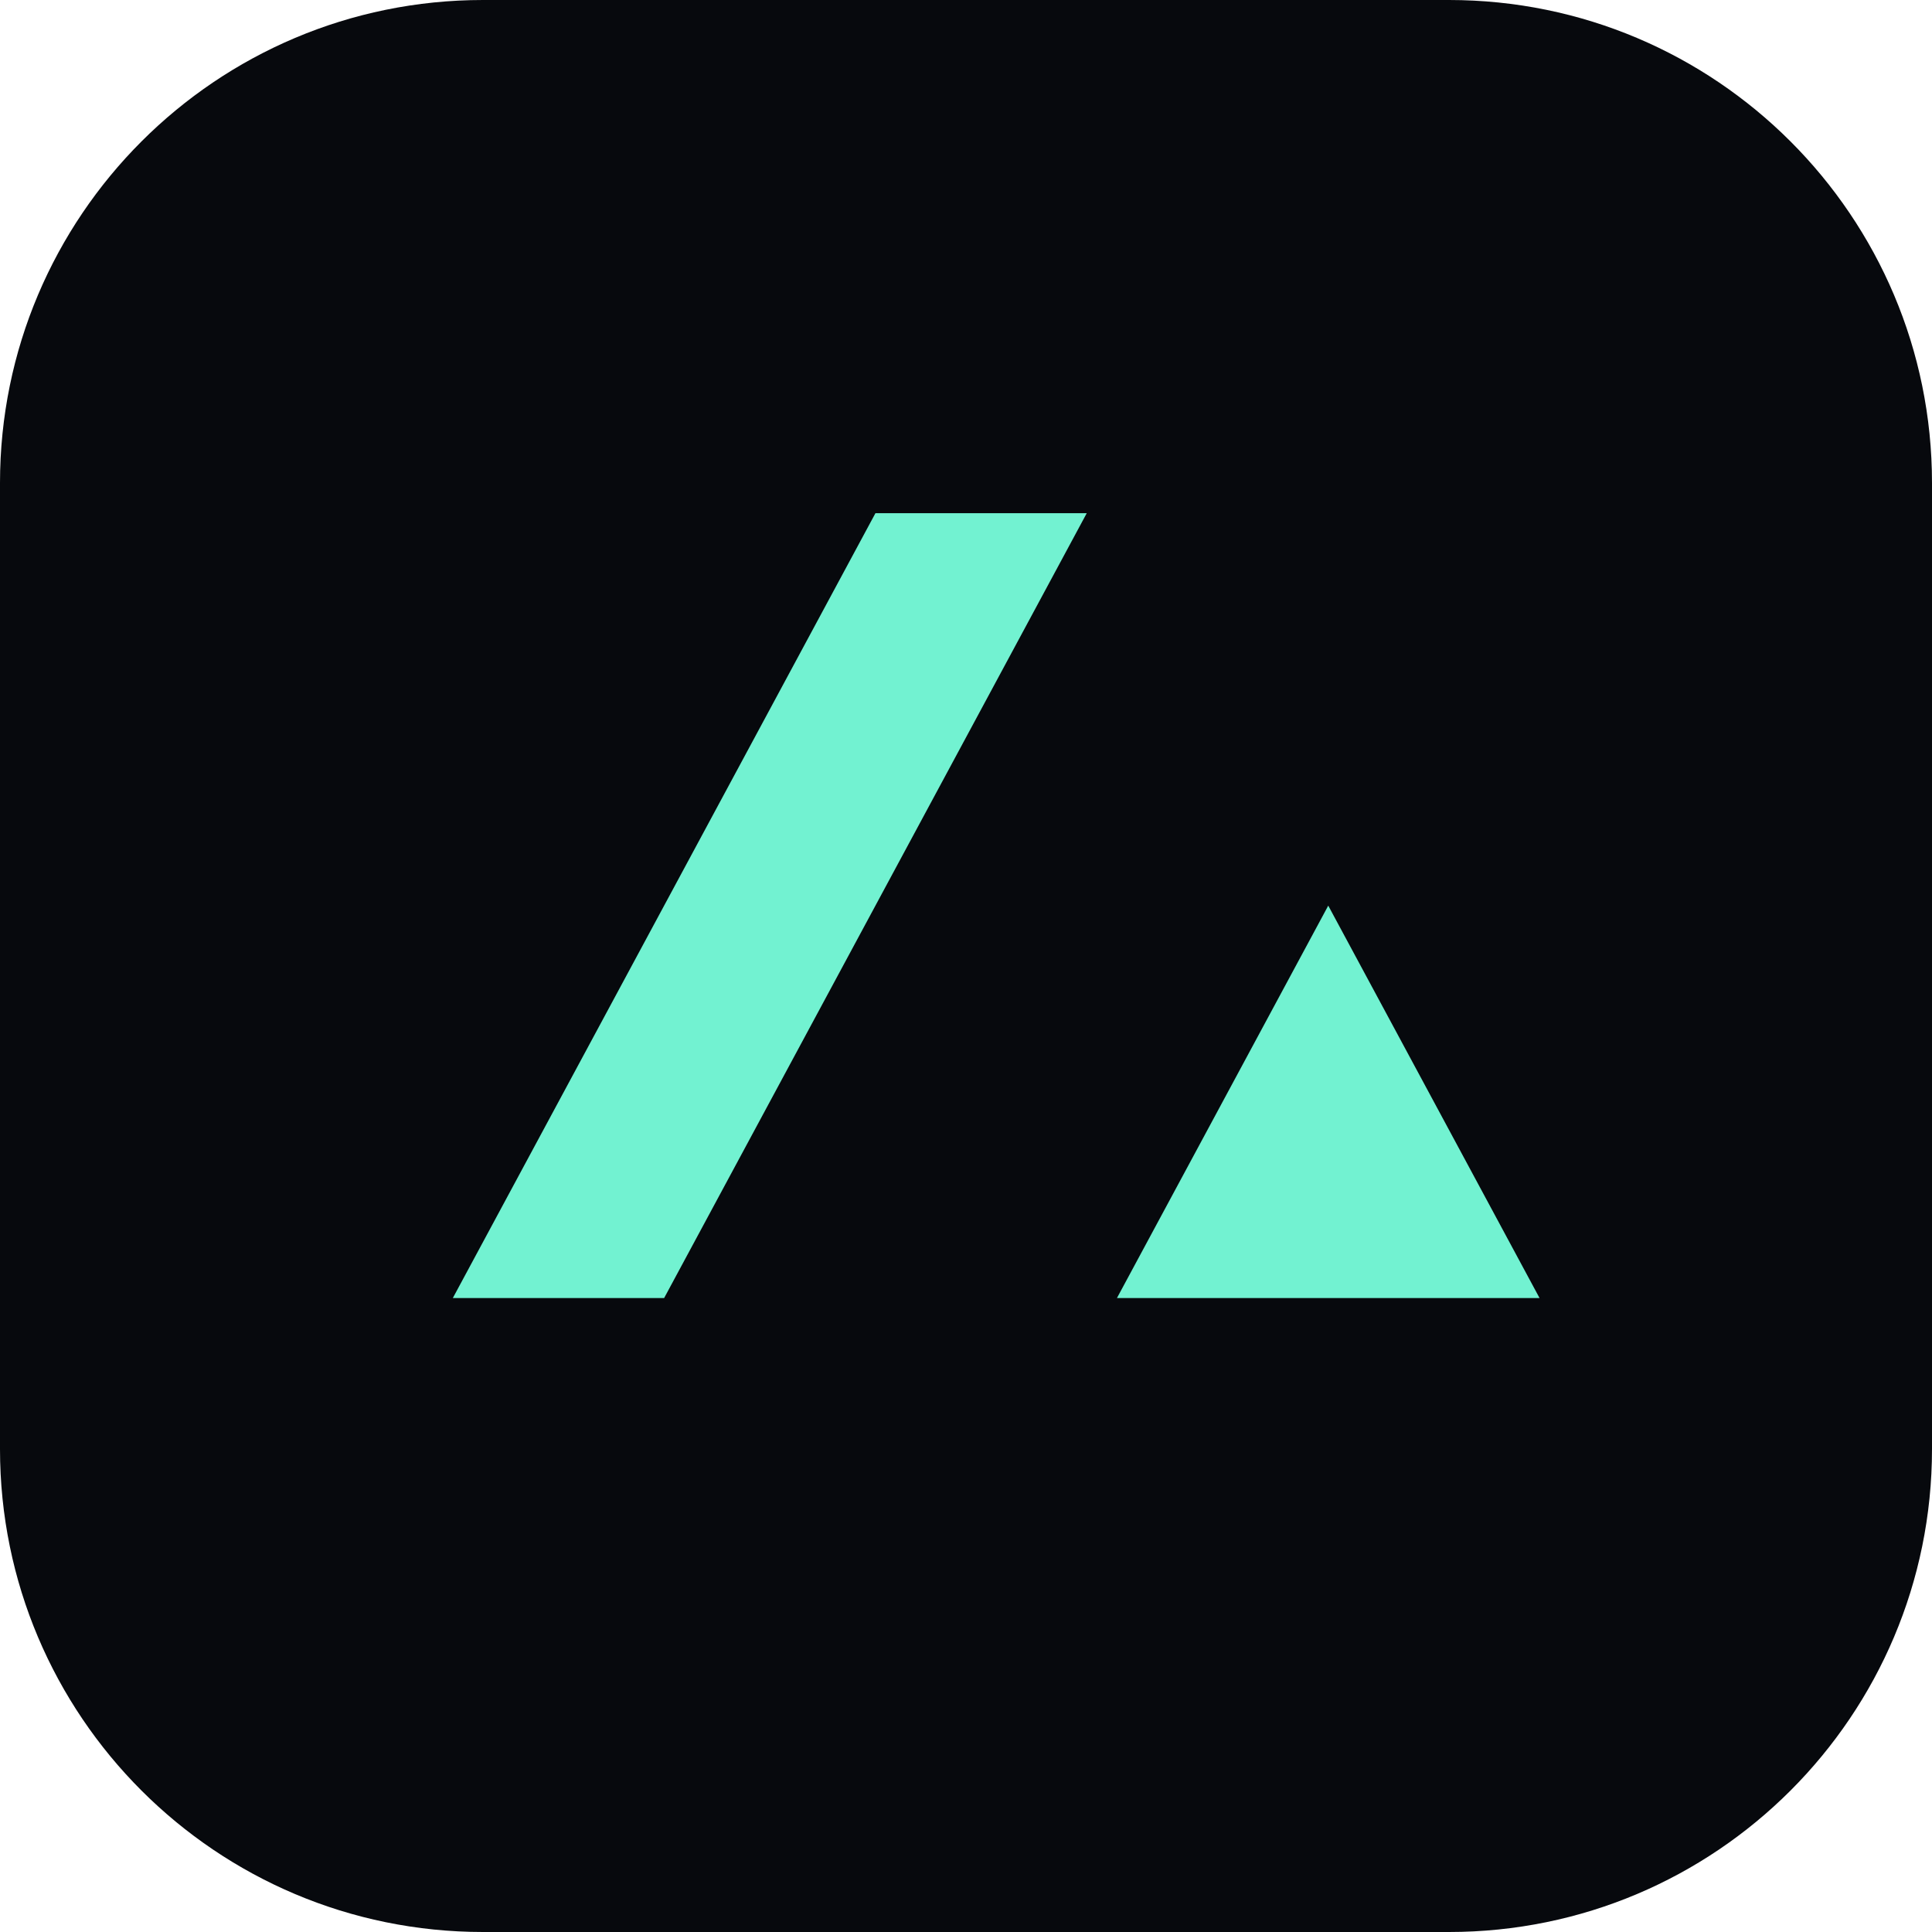
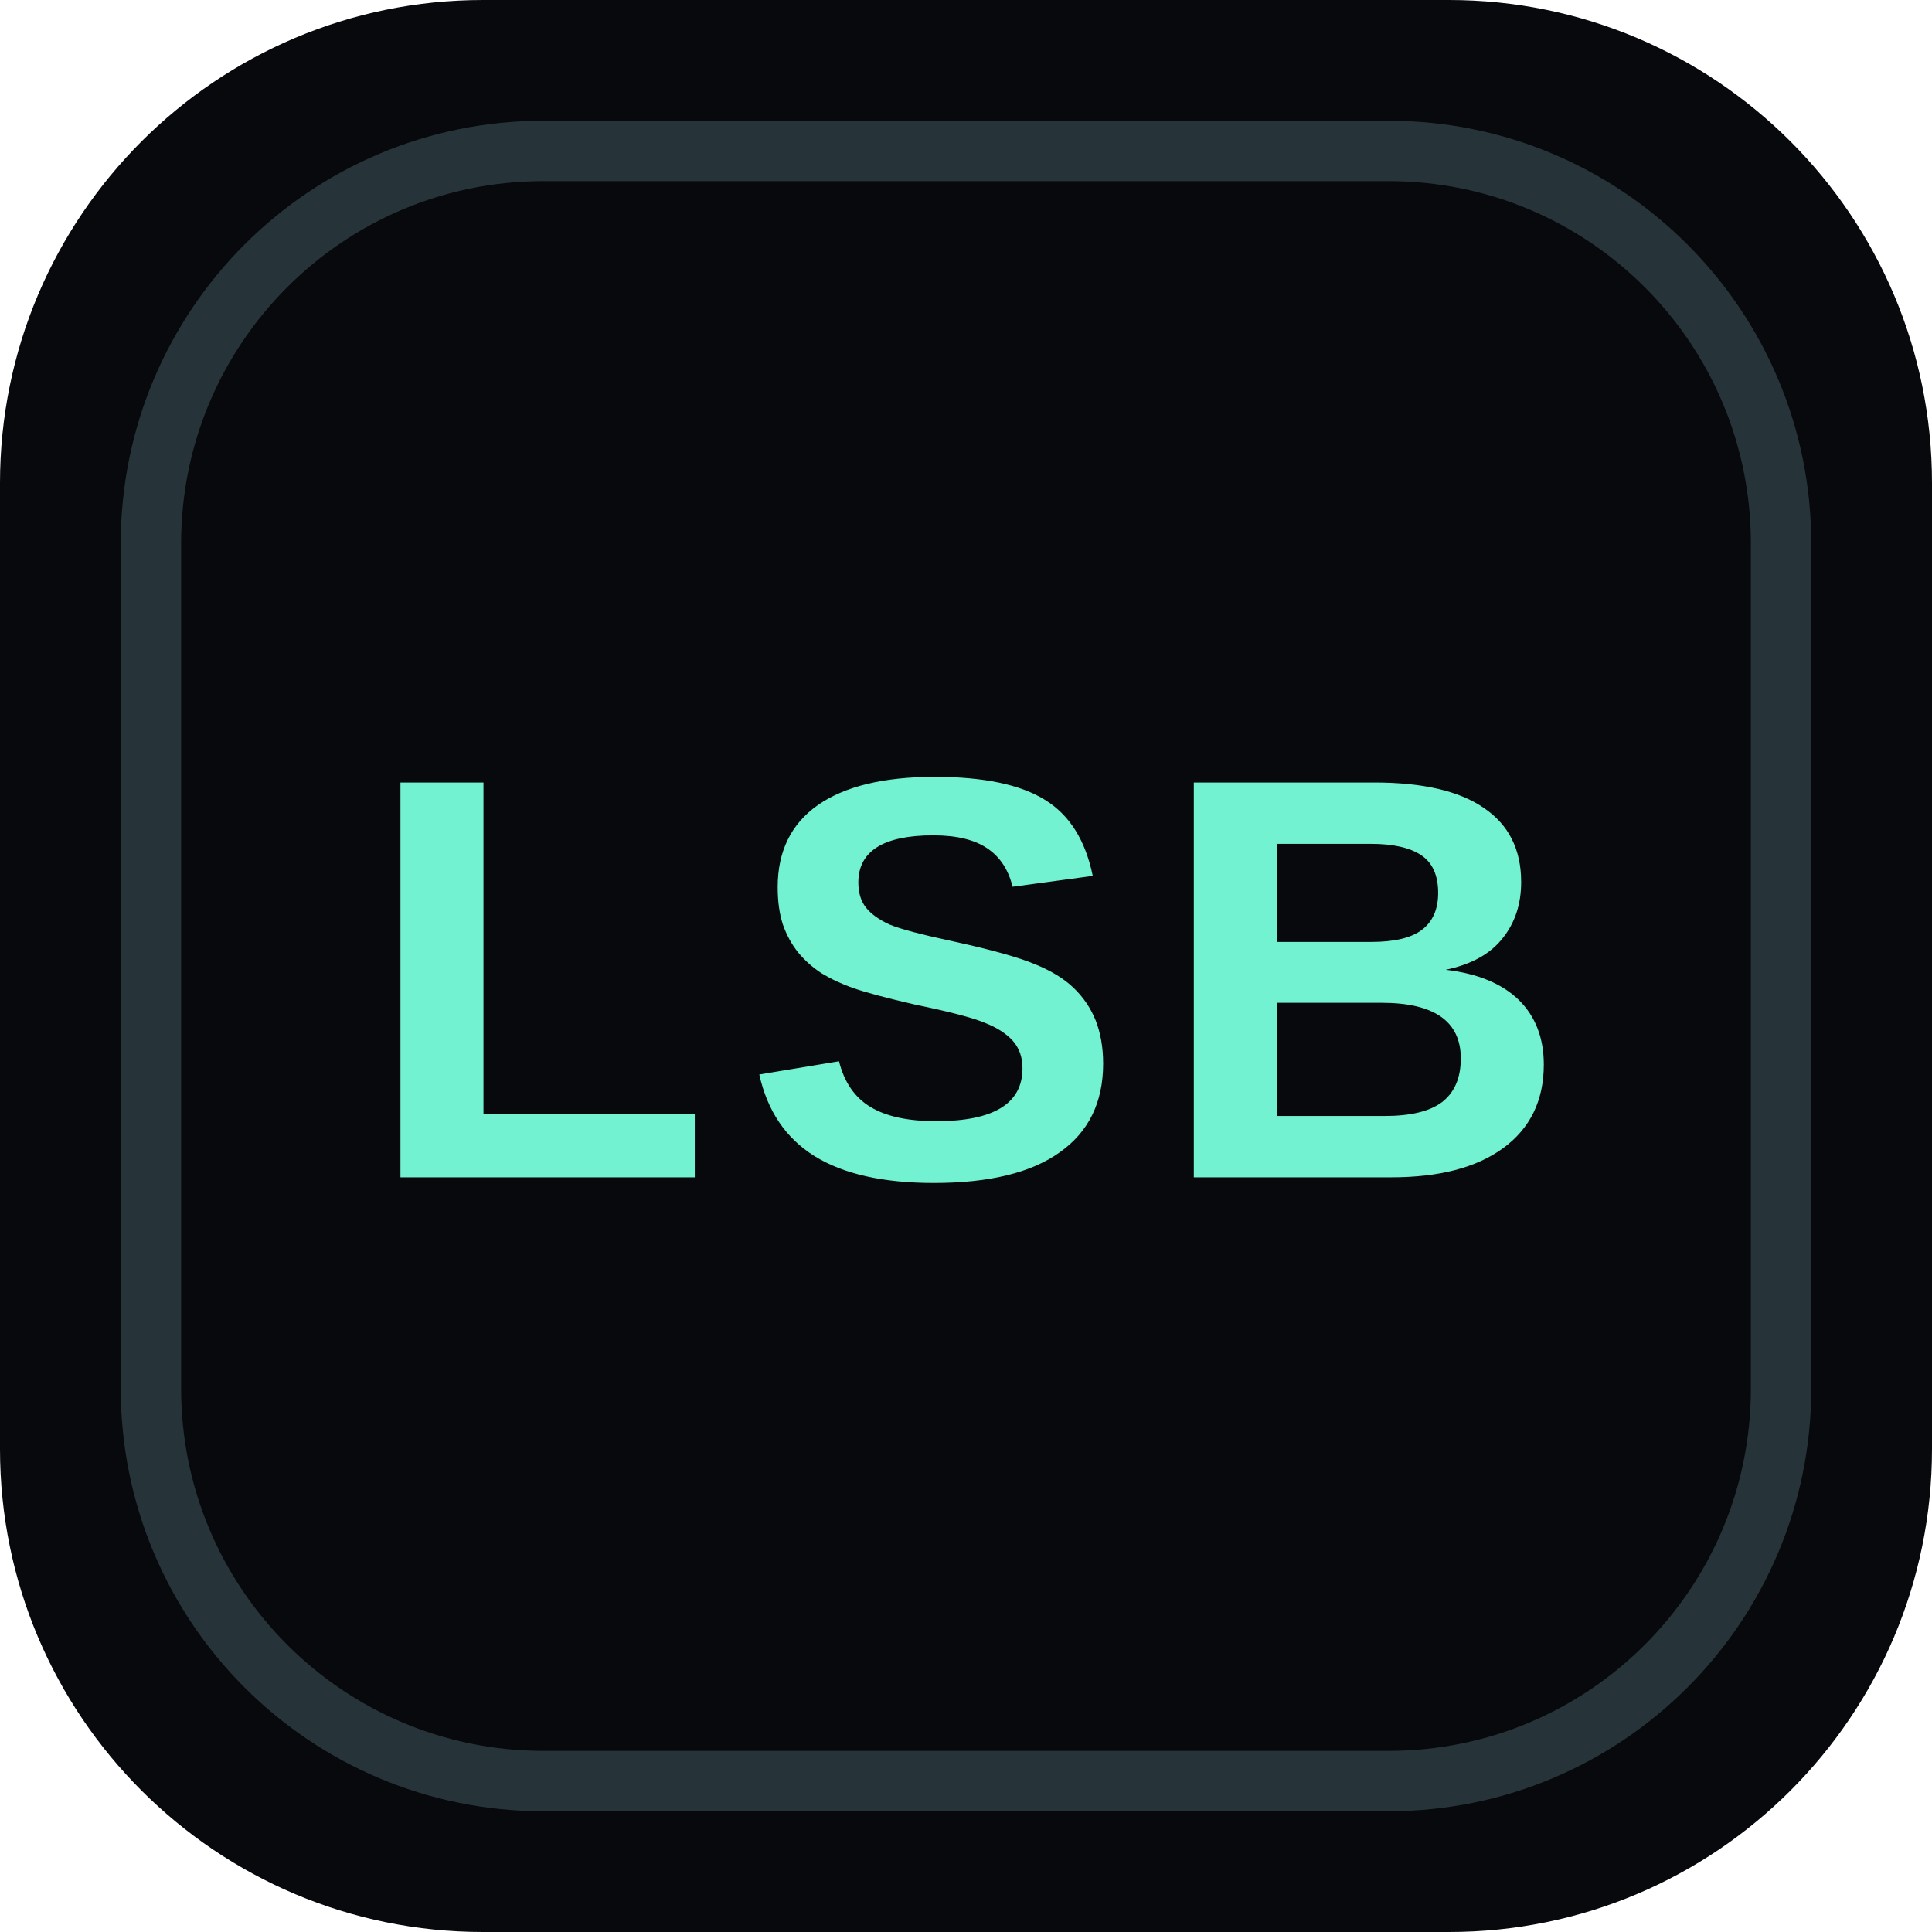
<svg xmlns="http://www.w3.org/2000/svg" viewBox="0 0 64 64">
  <rect width="64" height="64" rx="16" fill="#07090d" />
-   <path d="M15 43 29 17h7L22 43Zm22 0 7-13 7 13Z" fill="#72f2d1" />
+   <rect x="5" y="5" width="54" height="54" rx="13" fill="none" stroke="#26343a" stroke-width="2" />
+   <text x="32" y="39" text-anchor="middle" fill="#72f2d1" font-family="Arial, Helvetica, sans-serif" font-size="19" font-weight="700" letter-spacing="1">LSB</text>
</svg>
